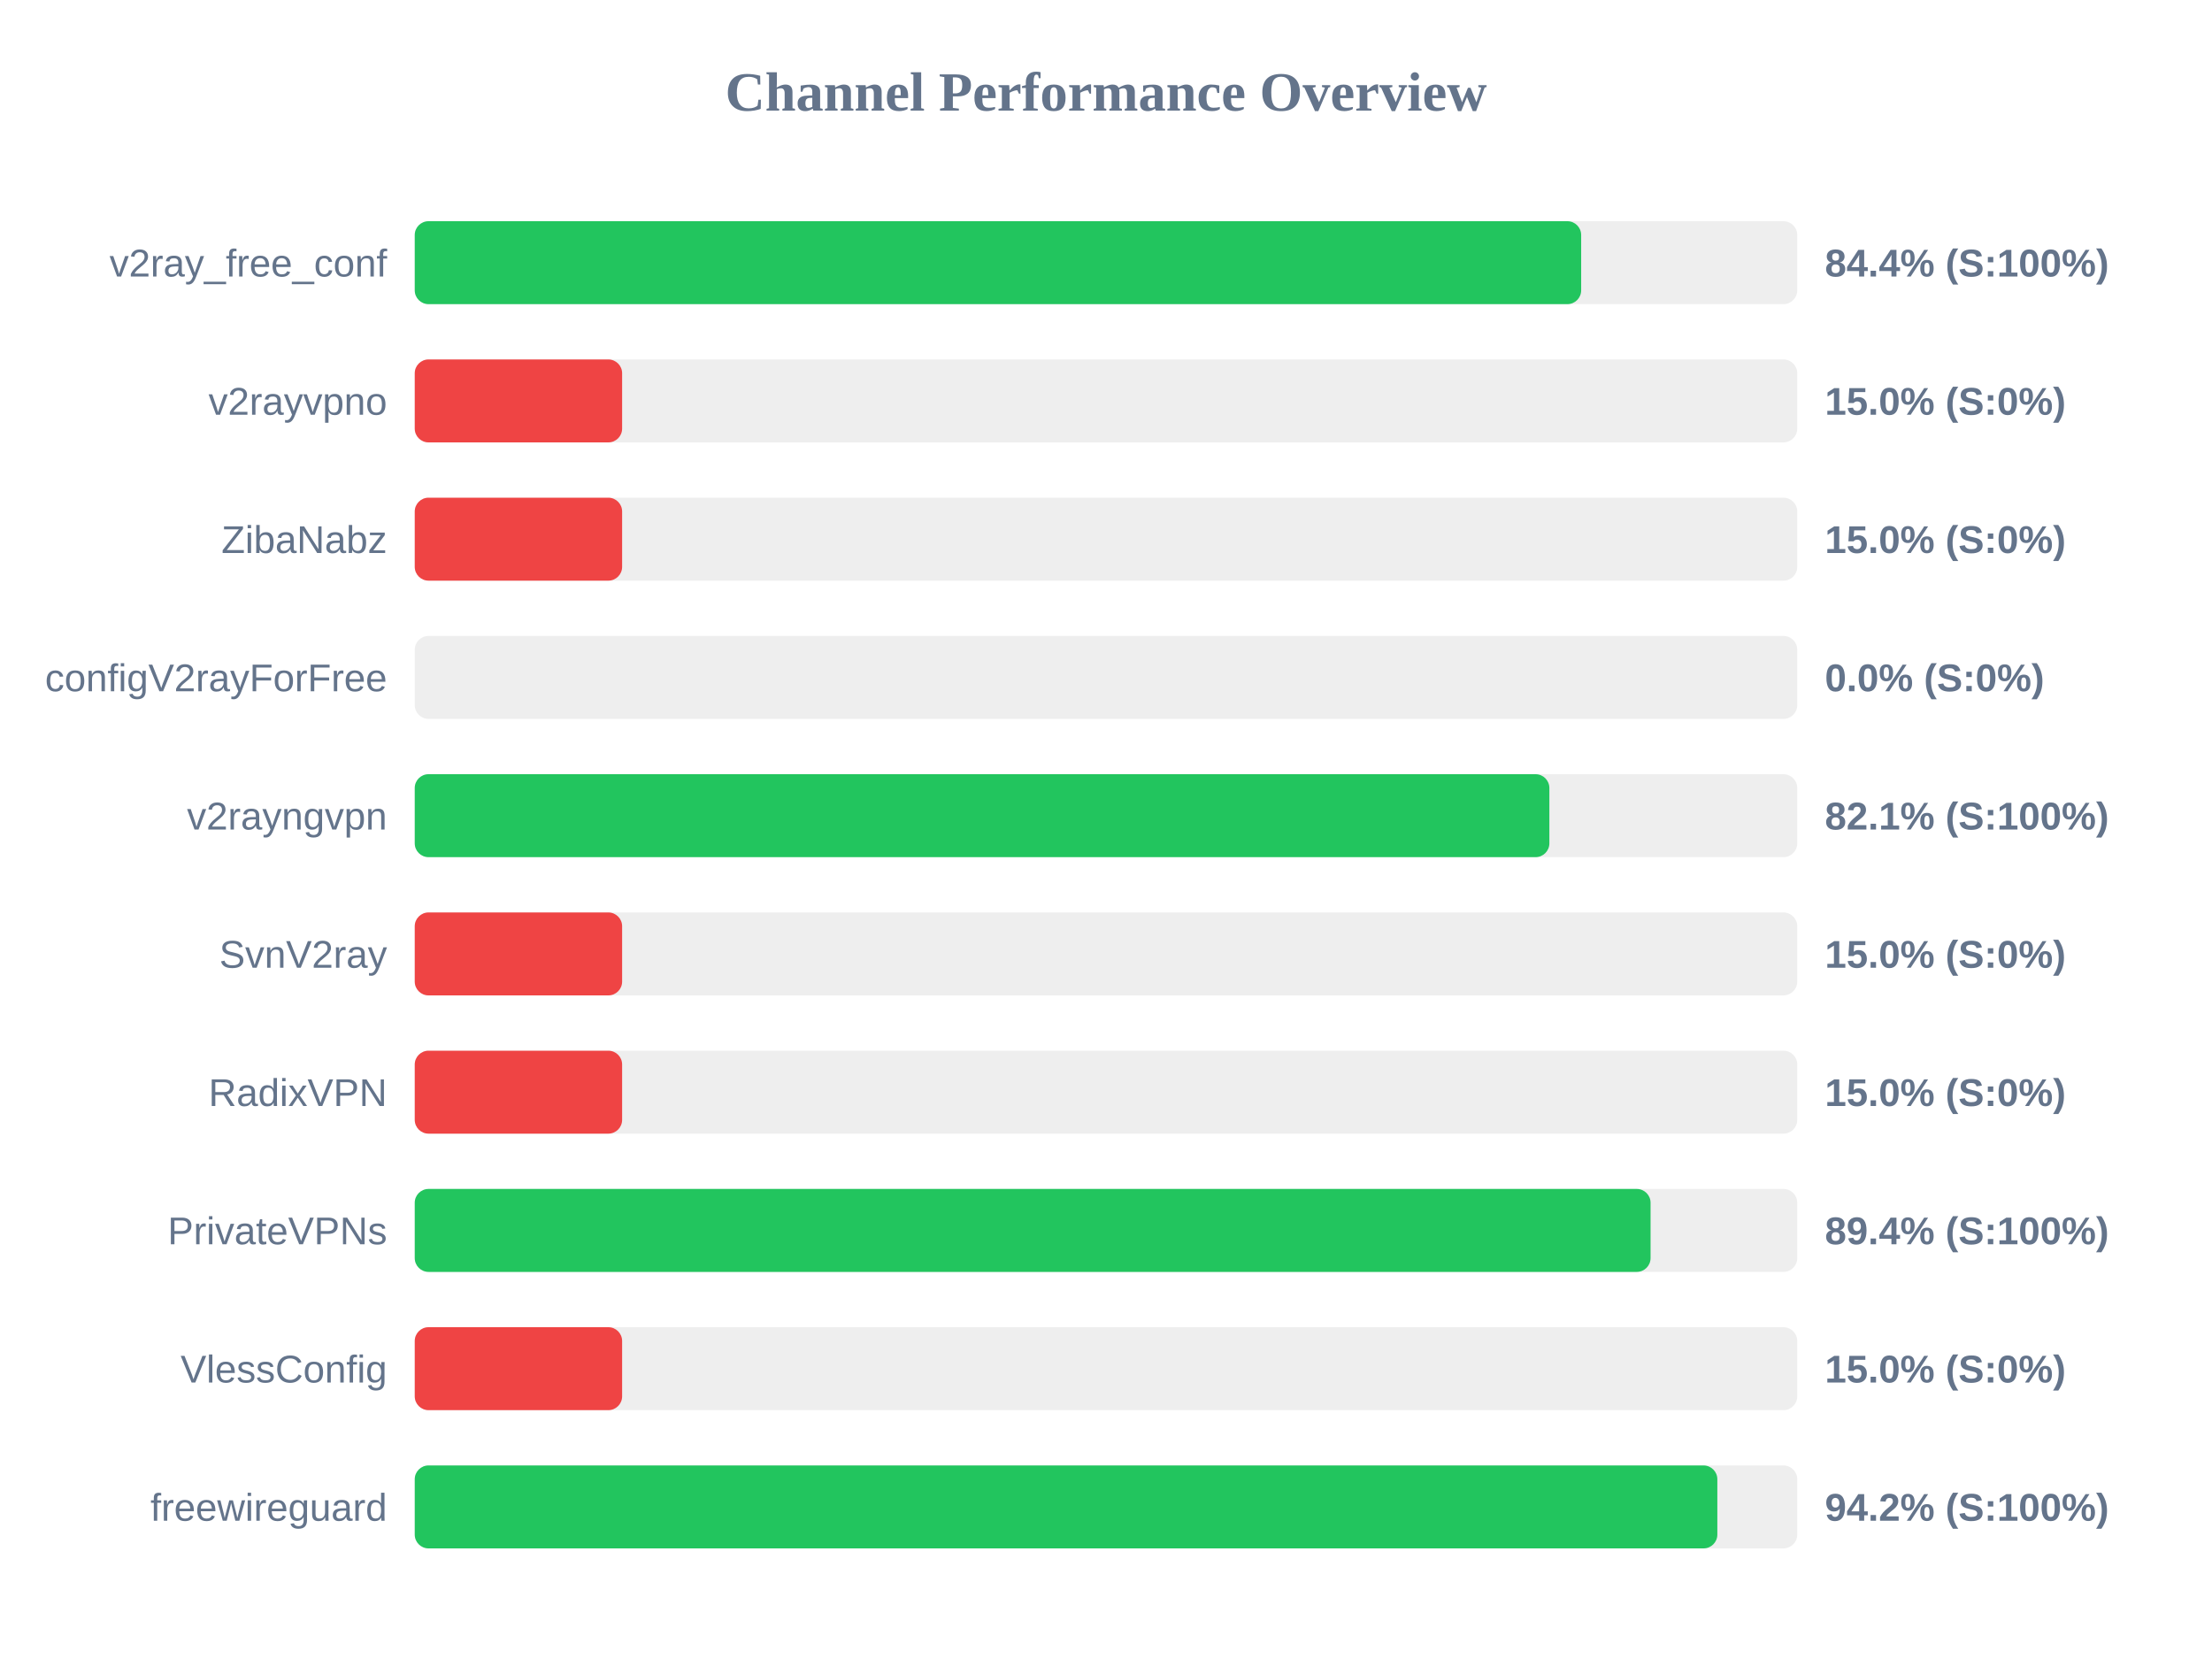
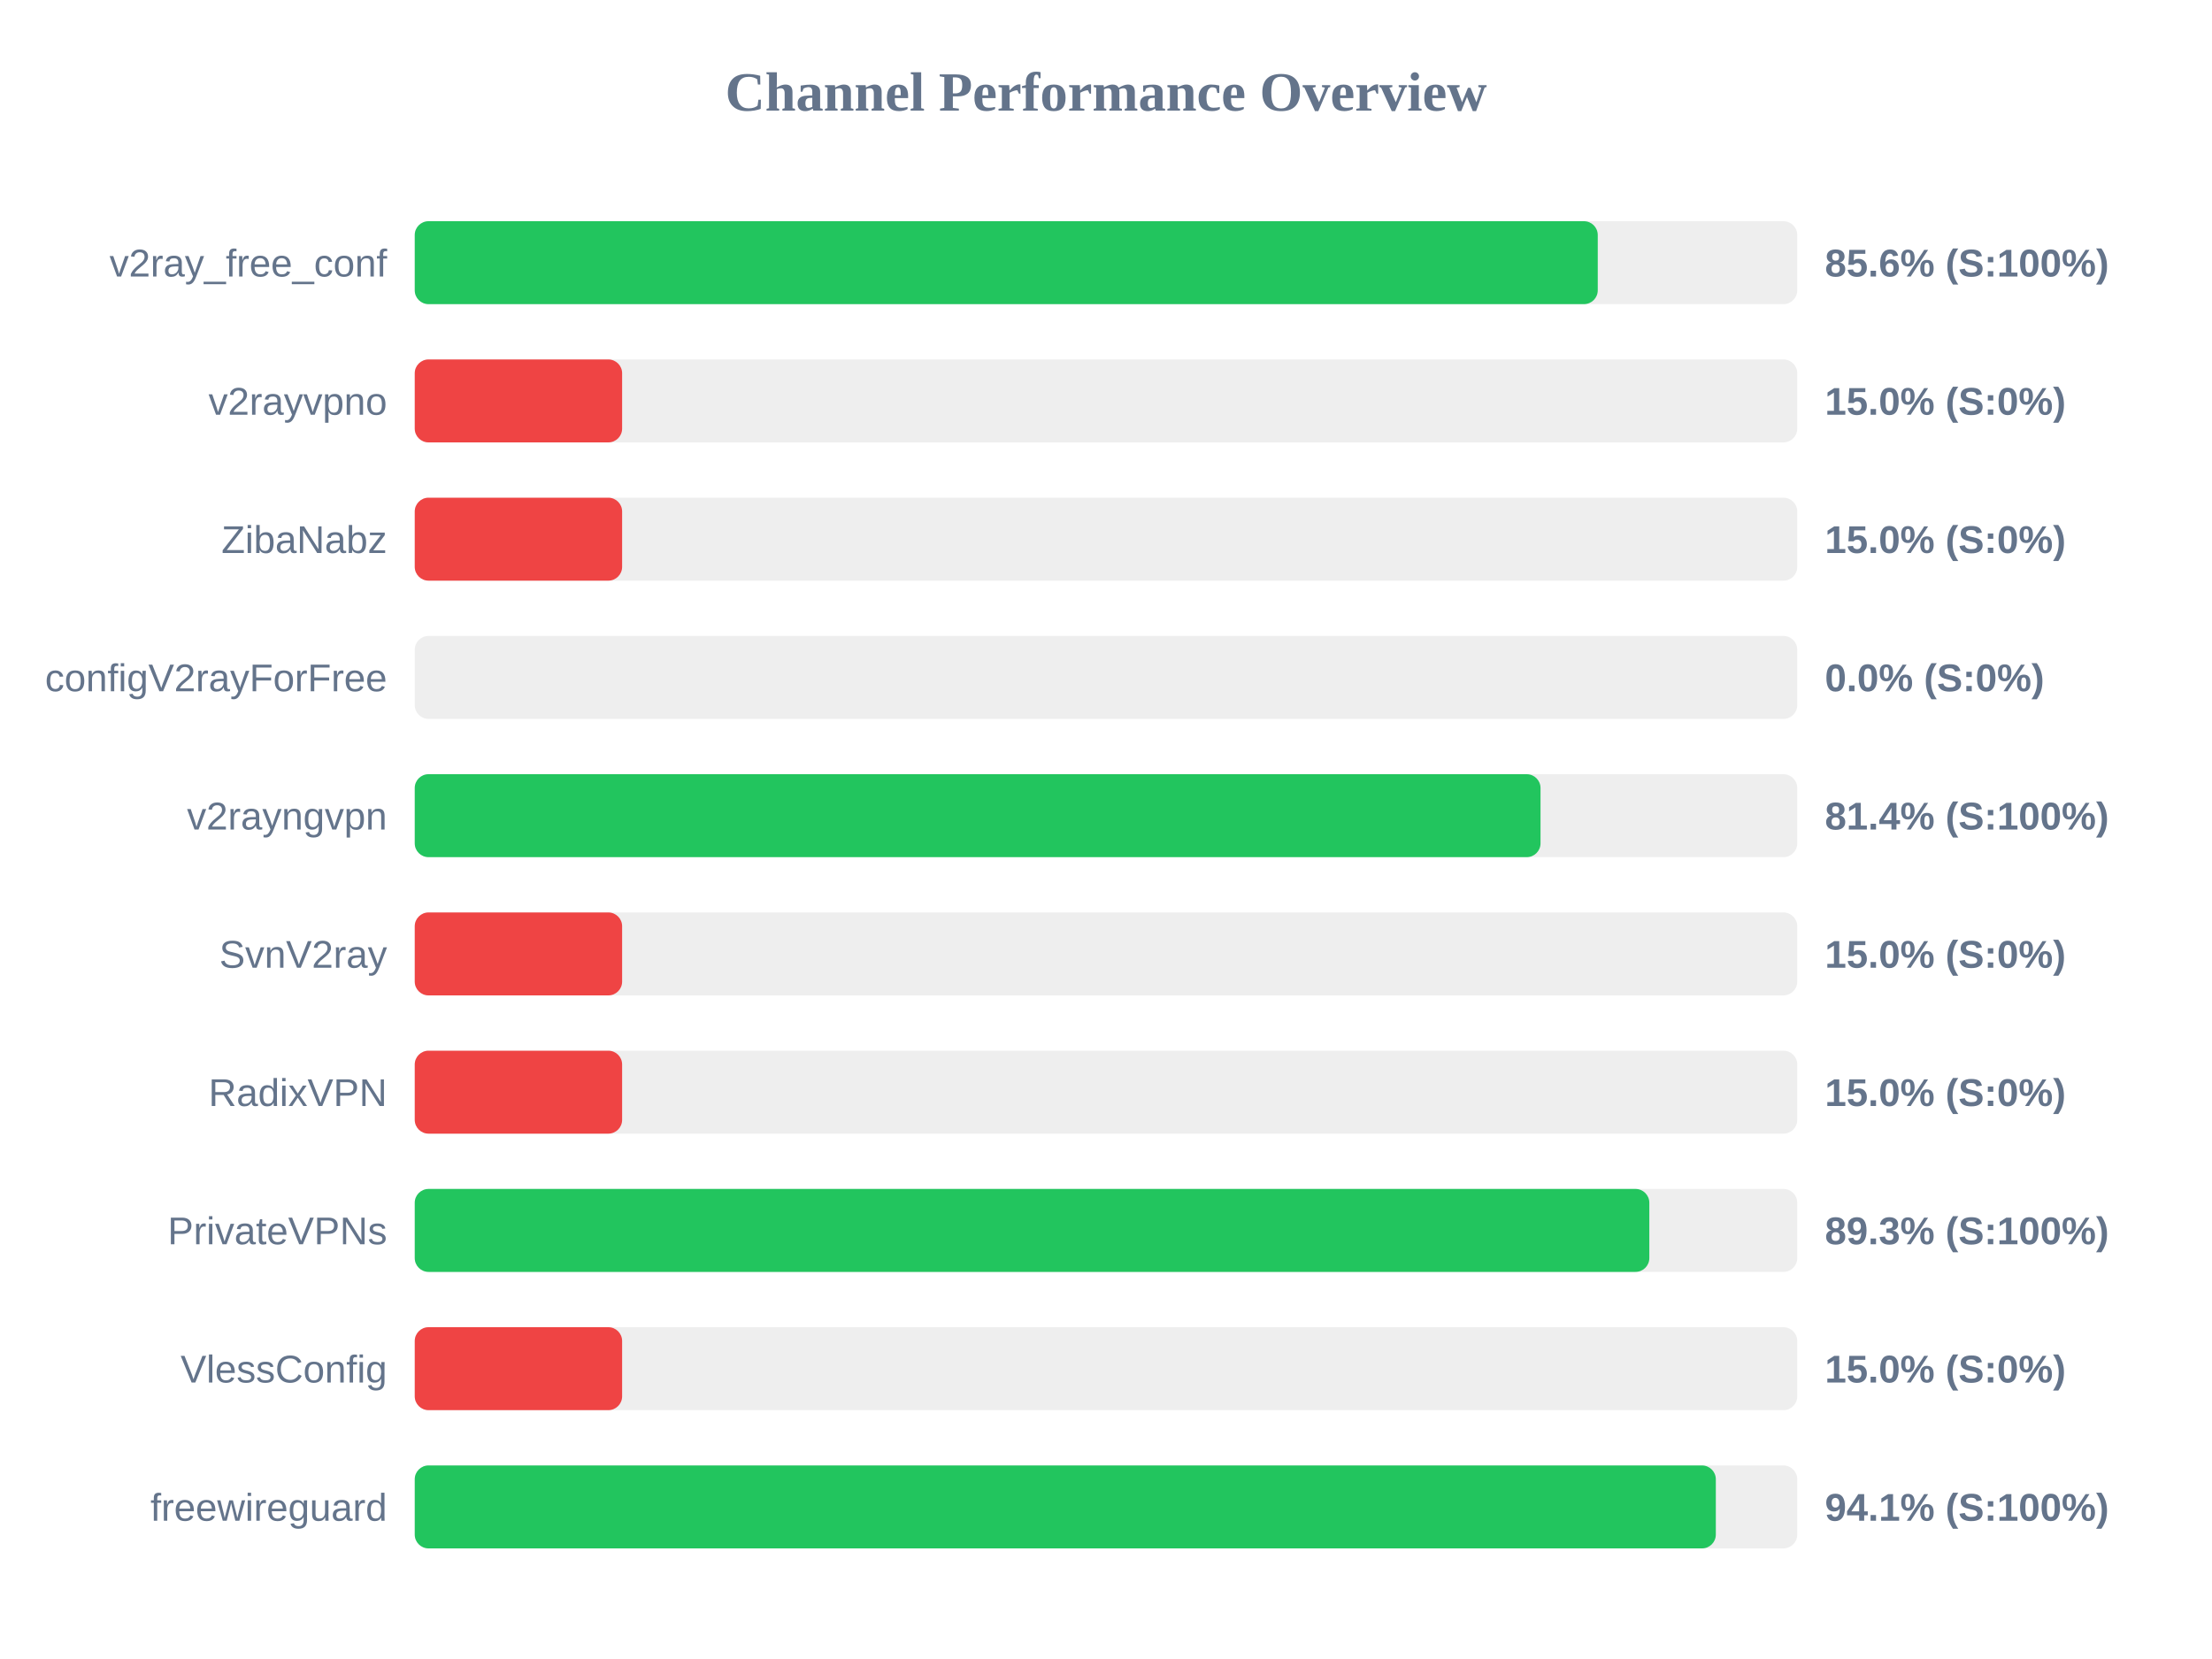
<svg xmlns="http://www.w3.org/2000/svg" width="800" height="600" version="1.1">
  <style>
        .row { font: 14px Arial; fill: #64748b; }
        .score { font: bold 14px Arial; fill: #64748b; }
    </style>
  <text x="400" y="40" text-anchor="middle" font-size="20px" font-weight="bold" fill="#64748b">Channel Performance Overview</text>
  <rect x="150" y="80" width="500" height="30" fill="#eee" rx="5" />
-   <rect x="150" y="80" width="421.85" height="30" fill="#22c55e" rx="5" />
+   <rect x="150" y="80" width="427.85" height="30" fill="#22c55e" rx="5" />
  <text x="140" y="100" text-anchor="end" class="row">v2ray_free_conf</text>
-   <text x="660" y="100" text-anchor="start" class="score">84.4% (S:100%)</text>
+   <text x="660" y="100" text-anchor="start" class="score">85.6% (S:100%)</text>
  <rect x="150" y="130" width="500" height="30" fill="#eee" rx="5" />
  <rect x="150" y="130" width="75.0" height="30" fill="#ef4444" rx="5" />
  <text x="140" y="150" text-anchor="end" class="row">v2rayvpno</text>
  <text x="660" y="150" text-anchor="start" class="score">15.0% (S:0%)</text>
  <rect x="150" y="180" width="500" height="30" fill="#eee" rx="5" />
  <rect x="150" y="180" width="75.0" height="30" fill="#ef4444" rx="5" />
  <text x="140" y="200" text-anchor="end" class="row">ZibaNabz</text>
  <text x="660" y="200" text-anchor="start" class="score">15.0% (S:0%)</text>
  <rect x="150" y="230" width="500" height="30" fill="#eee" rx="5" />
  <rect x="150" y="230" width="0.0" height="30" fill="#ef4444" rx="5" />
  <text x="140" y="250" text-anchor="end" class="row">configV2rayForFree</text>
  <text x="660" y="250" text-anchor="start" class="score">0.0% (S:0%)</text>
  <rect x="150" y="280" width="500" height="30" fill="#eee" rx="5" />
-   <rect x="150" y="280" width="410.35" height="30" fill="#22c55e" rx="5" />
+   <rect x="150" y="280" width="407.15" height="30" fill="#22c55e" rx="5" />
  <text x="140" y="300" text-anchor="end" class="row">v2rayngvpn</text>
-   <text x="660" y="300" text-anchor="start" class="score">82.1% (S:100%)</text>
+   <text x="660" y="300" text-anchor="start" class="score">81.4% (S:100%)</text>
  <rect x="150" y="330" width="500" height="30" fill="#eee" rx="5" />
  <rect x="150" y="330" width="75.0" height="30" fill="#ef4444" rx="5" />
  <text x="140" y="350" text-anchor="end" class="row">SvnV2ray</text>
  <text x="660" y="350" text-anchor="start" class="score">15.0% (S:0%)</text>
  <rect x="150" y="380" width="500" height="30" fill="#eee" rx="5" />
  <rect x="150" y="380" width="75.0" height="30" fill="#ef4444" rx="5" />
  <text x="140" y="400" text-anchor="end" class="row">RadixVPN</text>
  <text x="660" y="400" text-anchor="start" class="score">15.0% (S:0%)</text>
  <rect x="150" y="430" width="500" height="30" fill="#eee" rx="5" />
-   <rect x="150" y="430" width="446.95" height="30" fill="#22c55e" rx="5" />
+   <rect x="150" y="430" width="446.5" height="30" fill="#22c55e" rx="5" />
  <text x="140" y="450" text-anchor="end" class="row">PrivateVPNs</text>
-   <text x="660" y="450" text-anchor="start" class="score">89.4% (S:100%)</text>
+   <text x="660" y="450" text-anchor="start" class="score">89.3% (S:100%)</text>
  <rect x="150" y="480" width="500" height="30" fill="#eee" rx="5" />
  <rect x="150" y="480" width="75.0" height="30" fill="#ef4444" rx="5" />
  <text x="140" y="500" text-anchor="end" class="row">VlessConfig</text>
  <text x="660" y="500" text-anchor="start" class="score">15.0% (S:0%)</text>
  <rect x="150" y="530" width="500" height="30" fill="#eee" rx="5" />
-   <rect x="150" y="530" width="471.1" height="30" fill="#22c55e" rx="5" />
+   <rect x="150" y="530" width="470.55" height="30" fill="#22c55e" rx="5" />
  <text x="140" y="550" text-anchor="end" class="row">freewireguard</text>
-   <text x="660" y="550" text-anchor="start" class="score">94.2% (S:100%)</text>
+   <text x="660" y="550" text-anchor="start" class="score">94.1% (S:100%)</text>
</svg>
